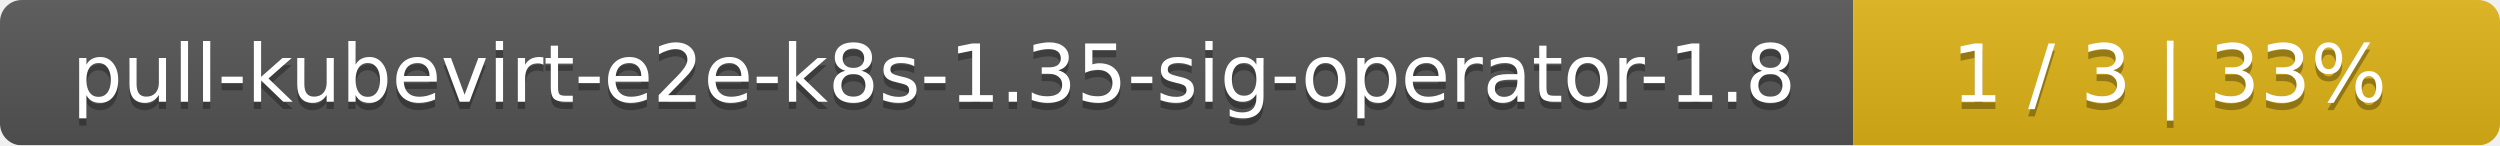
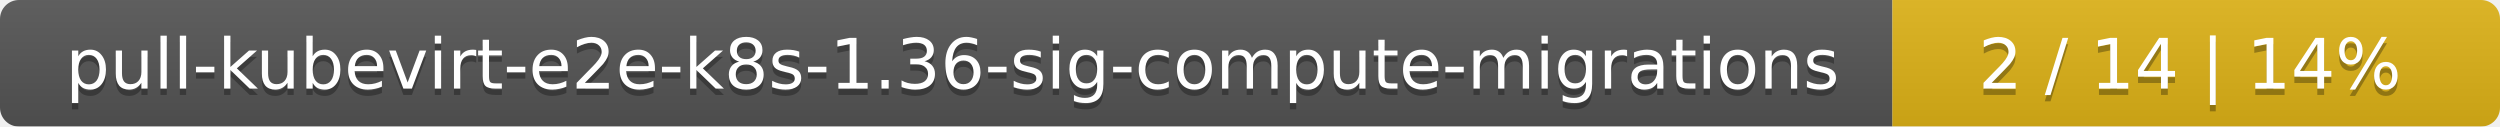
- <svg xmlns="http://www.w3.org/2000/svg" width="344" height="20">
+ <svg xmlns="http://www.w3.org/2000/svg" width="395" height="20">
  <linearGradient id="smooth" x2="0" y2="100%">
    <stop offset="0" stop-color="#bbb" stop-opacity=".1" />
    <stop offset="1" stop-opacity=".1" />
  </linearGradient>
  <mask id="round">
-     <rect width="344" height="20" rx="3" fill="#fff" />
+     <rect width="395" height="20" rx="3" fill="#fff" />
  </mask>
  <g mask="url(#round)">
-     <rect width="255" height="20" fill="#555" />
-     <rect x="255" width="89" height="20" fill="#dfb317" />
-     <rect width="344" height="20" fill="url(#smooth)" />
+     <rect width="299" height="20" fill="#555" />
+     <rect x="299" width="96" height="20" fill="#dfb317" />
+     <rect width="395" height="20" fill="url(#smooth)" />
  </g>
  <g fill="#fff" text-anchor="middle" font-family="DejaVu Sans,Verdana,Geneva,sans-serif" font-size="11">
-     <text x="128.5" y="15" fill="#010101" fill-opacity=".3">pull-kubevirt-e2e-k8s-1.35-sig-operator-1.8</text>
-     <text x="128.5" y="14">pull-kubevirt-e2e-k8s-1.35-sig-operator-1.8</text>
-     <text x="298.5" y="15" fill="#010101" fill-opacity=".3">1 / 3    |    33%</text>
-     <text x="298.5" y="14">1 / 3    |    33%</text>
+     <text x="150.5" y="15" fill="#010101" fill-opacity=".3">pull-kubevirt-e2e-k8s-1.36-sig-compute-migrations</text>
+     <text x="150.5" y="14">pull-kubevirt-e2e-k8s-1.36-sig-compute-migrations</text>
+     <text x="346" y="15" fill="#010101" fill-opacity=".3">2 / 14    |    14%</text>
+     <text x="346" y="14">2 / 14    |    14%</text>
  </g>
</svg>
